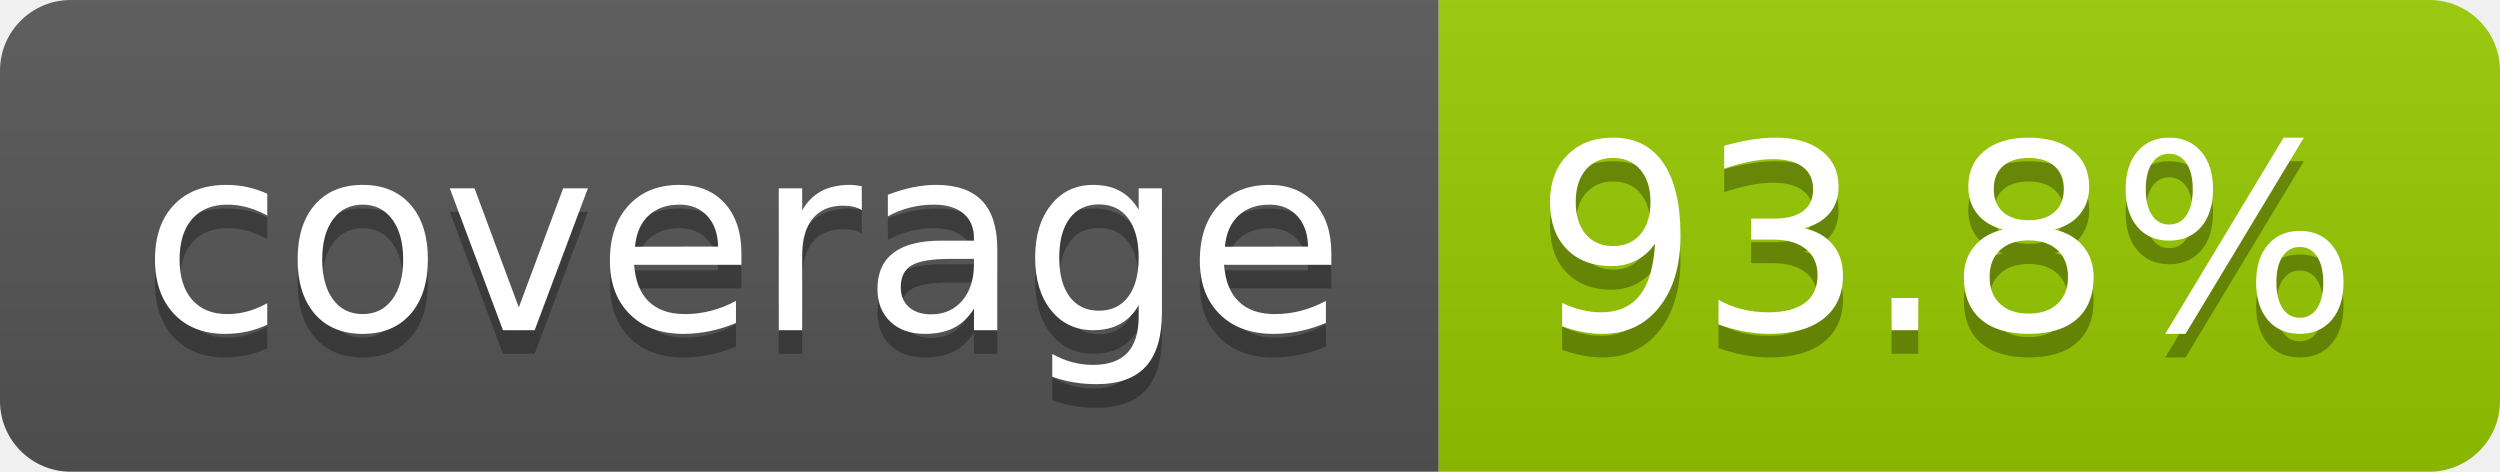
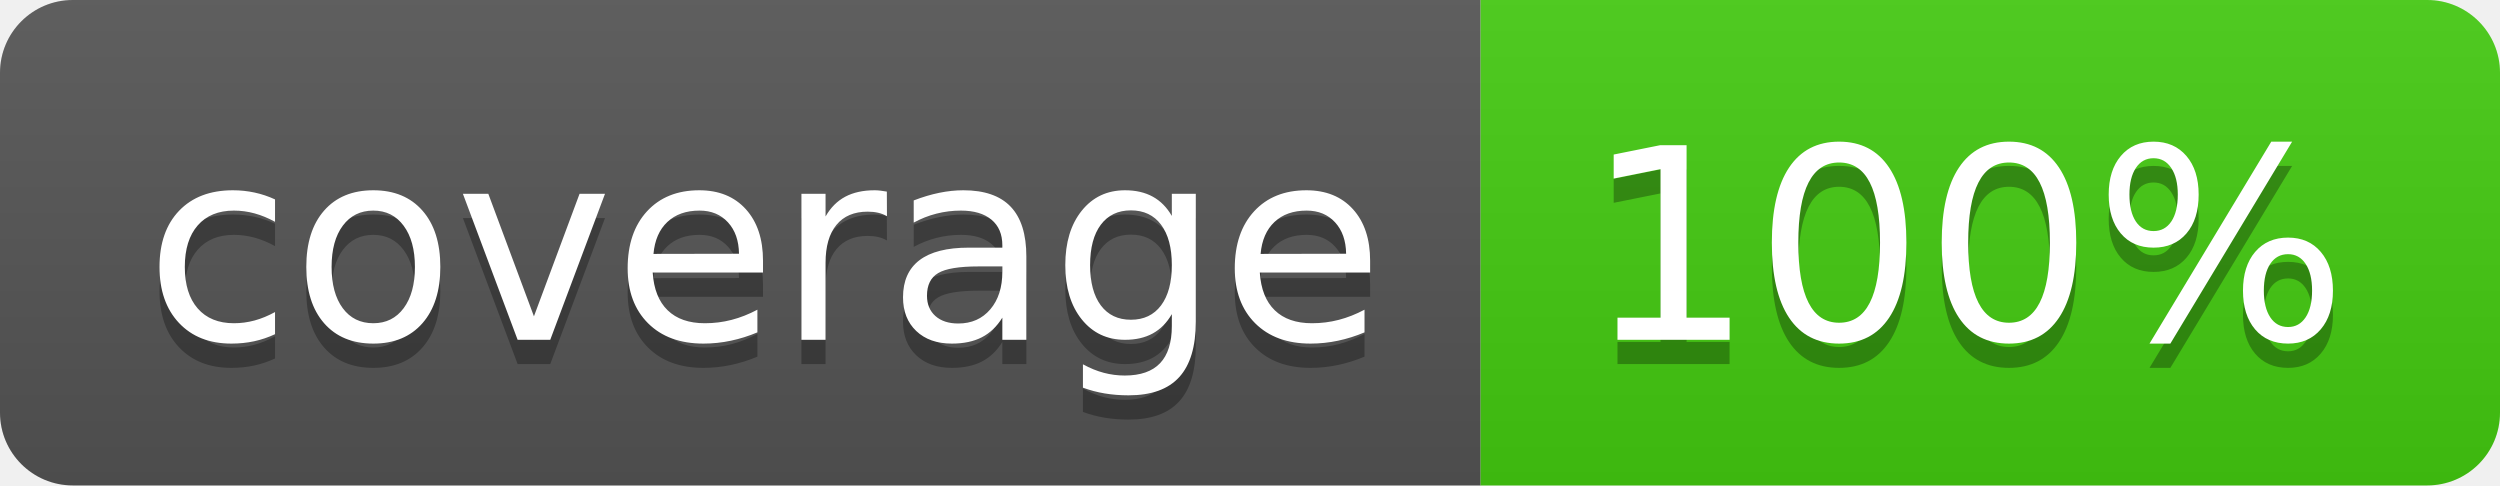
- <svg xmlns="http://www.w3.org/2000/svg" width="106" height="20" role="img" aria-label="coverage: 93.8%">
+ <svg xmlns="http://www.w3.org/2000/svg" width="103" height="20" role="img" aria-label="coverage: 100%">
  <linearGradient id="s" x2="0" y2="100%">
    <stop offset="0" stop-color="#bbb" stop-opacity=".1" />
    <stop offset="1" stop-opacity=".1" />
  </linearGradient>
  <clipPath id="r">
-     <rect width="106" height="20" rx="3" fill="#fff" />
+     <rect width="103" height="20" rx="3" fill="#fff" />
  </clipPath>
  <g clip-path="url(#r)">
    <rect width="61" height="20" fill="#555" />
-     <rect x="61" width="45" height="20" fill="#97ca00" />
-     <rect width="106" height="20" fill="url(#s)" />
+     <rect x="61" width="42" height="20" fill="#4c1" />
+     <rect width="103" height="20" fill="url(#s)" />
  </g>
  <g fill="#fff" text-anchor="middle" font-family="Verdana,Geneva,DejaVu Sans,sans-serif" text-rendering="geometricPrecision" font-size="110">
    <text aria-hidden="true" x="315" y="150" fill="#010101" fill-opacity=".3" transform="scale(.1)" textLength="510">coverage</text>
    <text x="315" y="140" transform="scale(.1)" fill="#fff" textLength="510">coverage</text>
-     <text aria-hidden="true" x="825" y="150" fill="#010101" fill-opacity=".3" transform="scale(.1)" textLength="350">93.8%</text>
-     <text x="825" y="140" transform="scale(.1)" fill="#fff" textLength="350">93.8%</text>
+     <text aria-hidden="true" x="810" y="150" fill="#010101" fill-opacity=".3" transform="scale(.1)" textLength="315">100%</text>
+     <text x="810" y="140" transform="scale(.1)" fill="#fff" textLength="315">100%</text>
  </g>
</svg>
